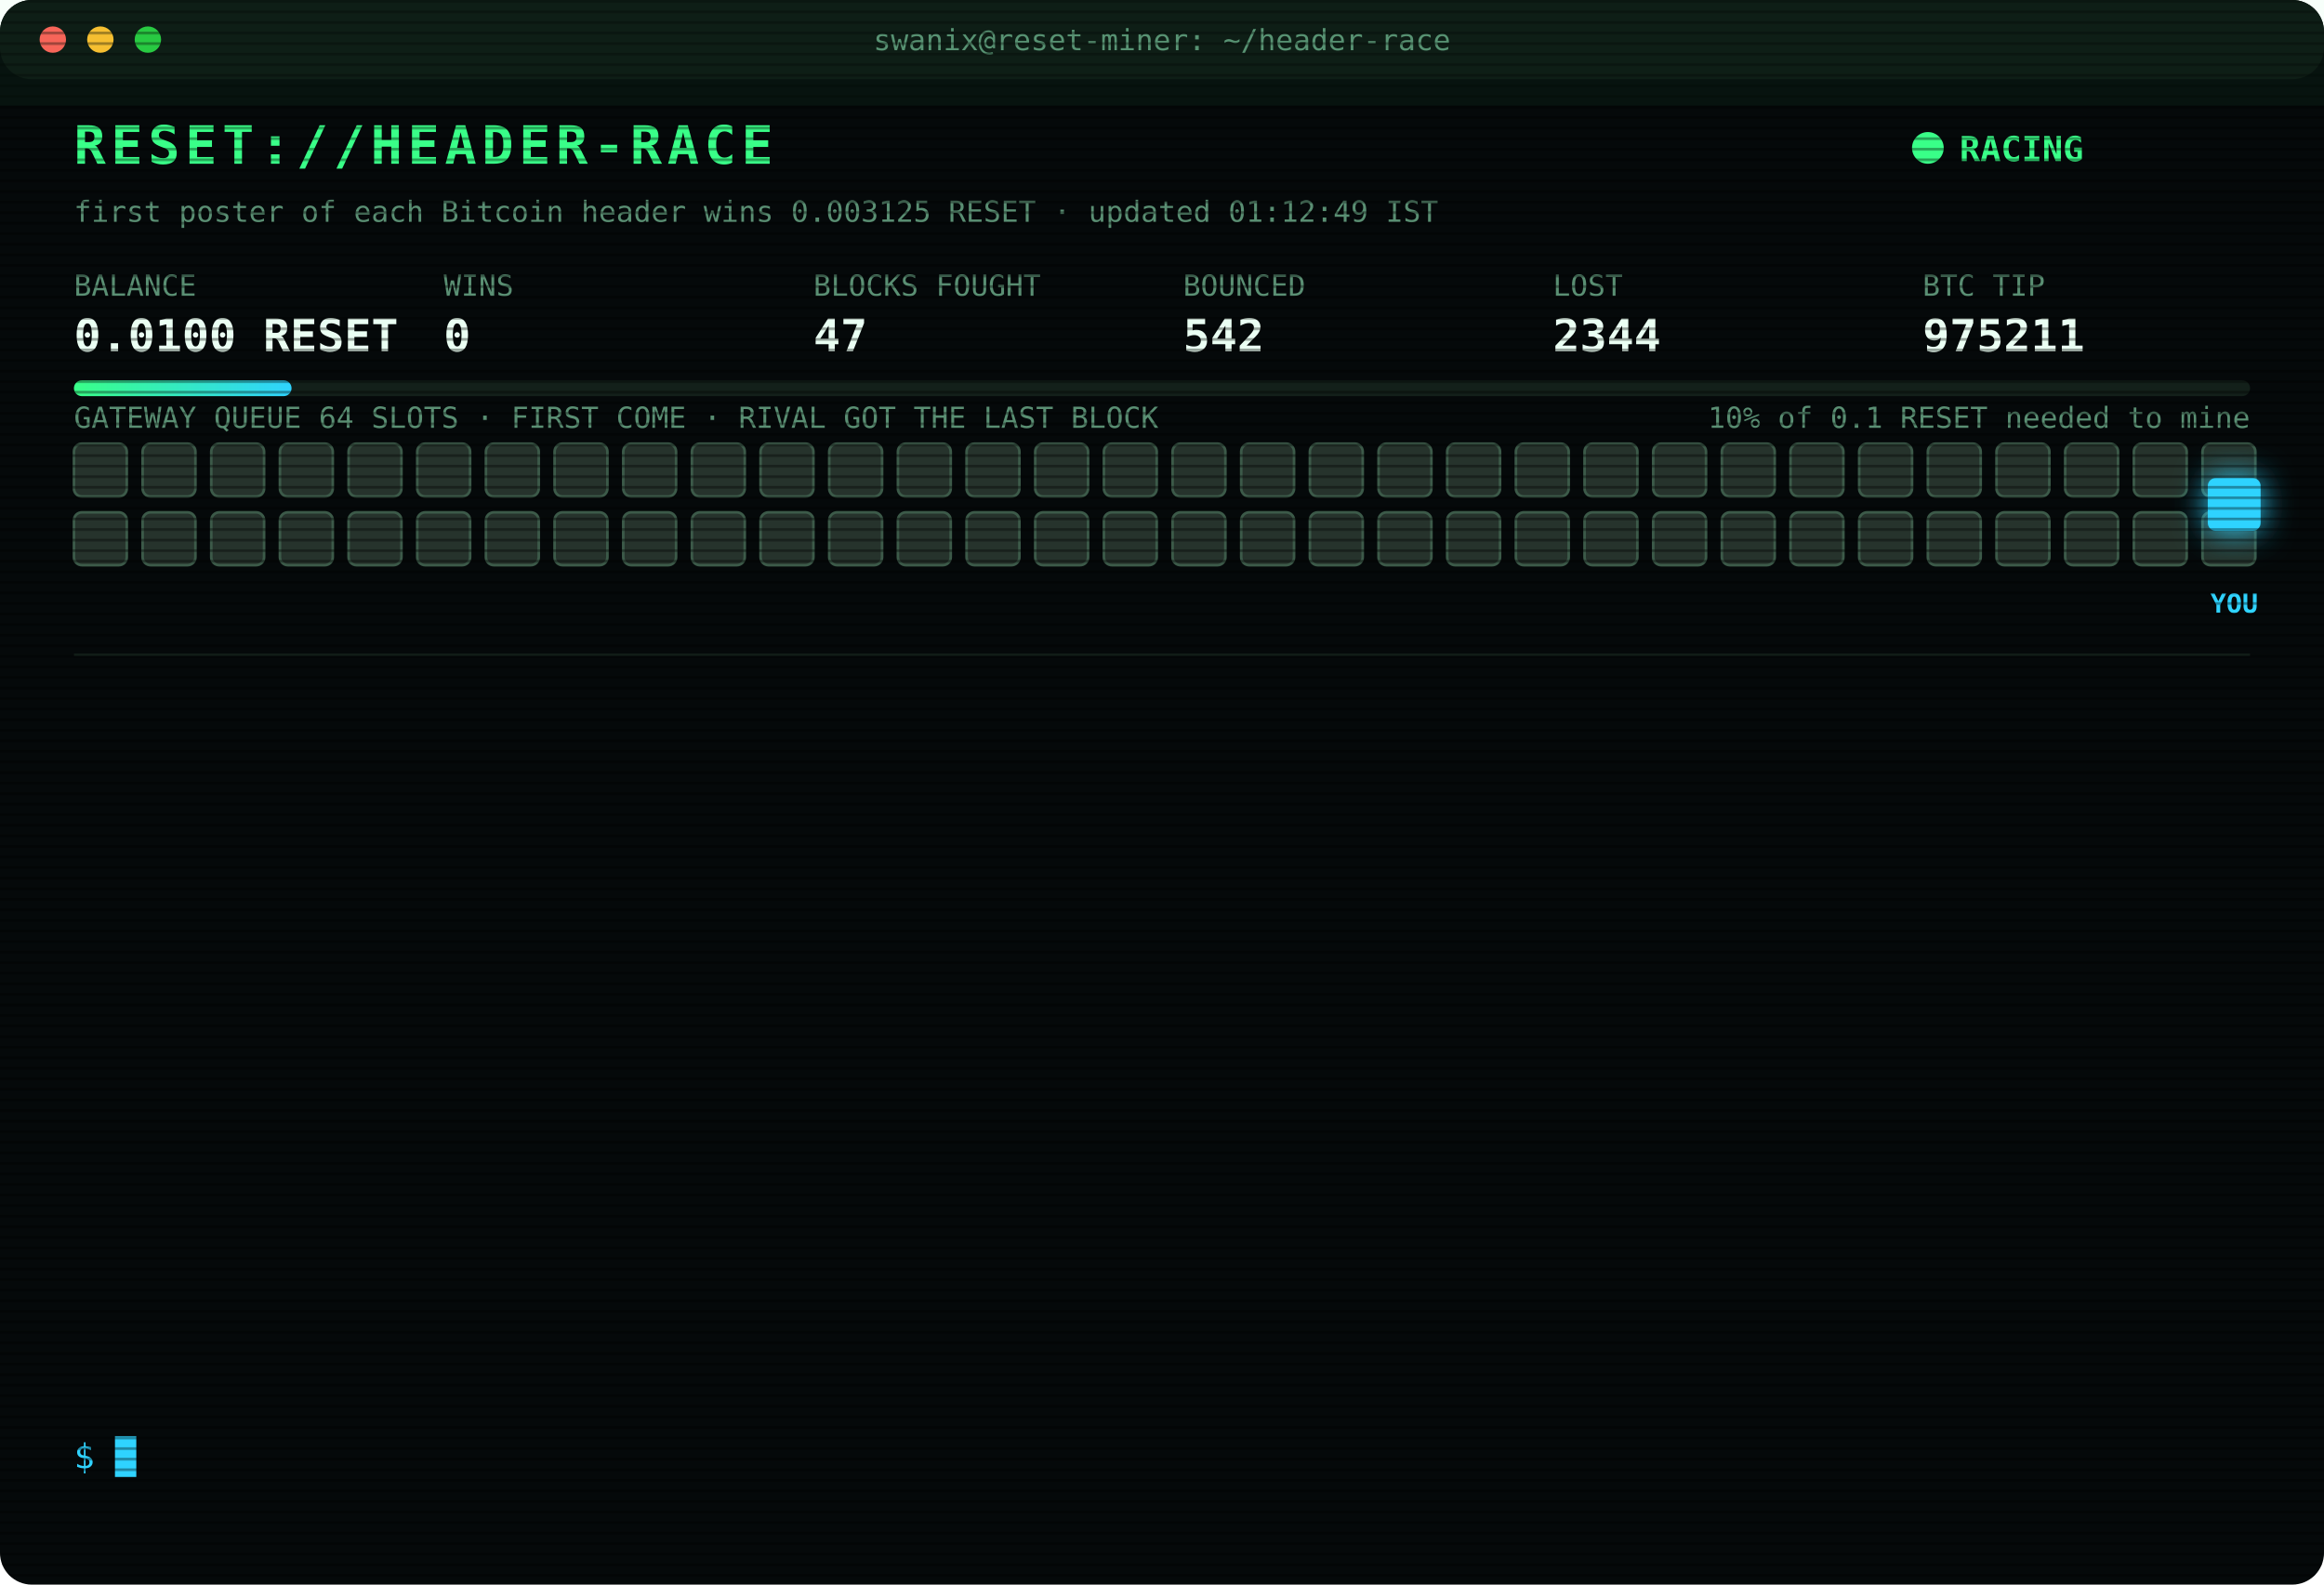
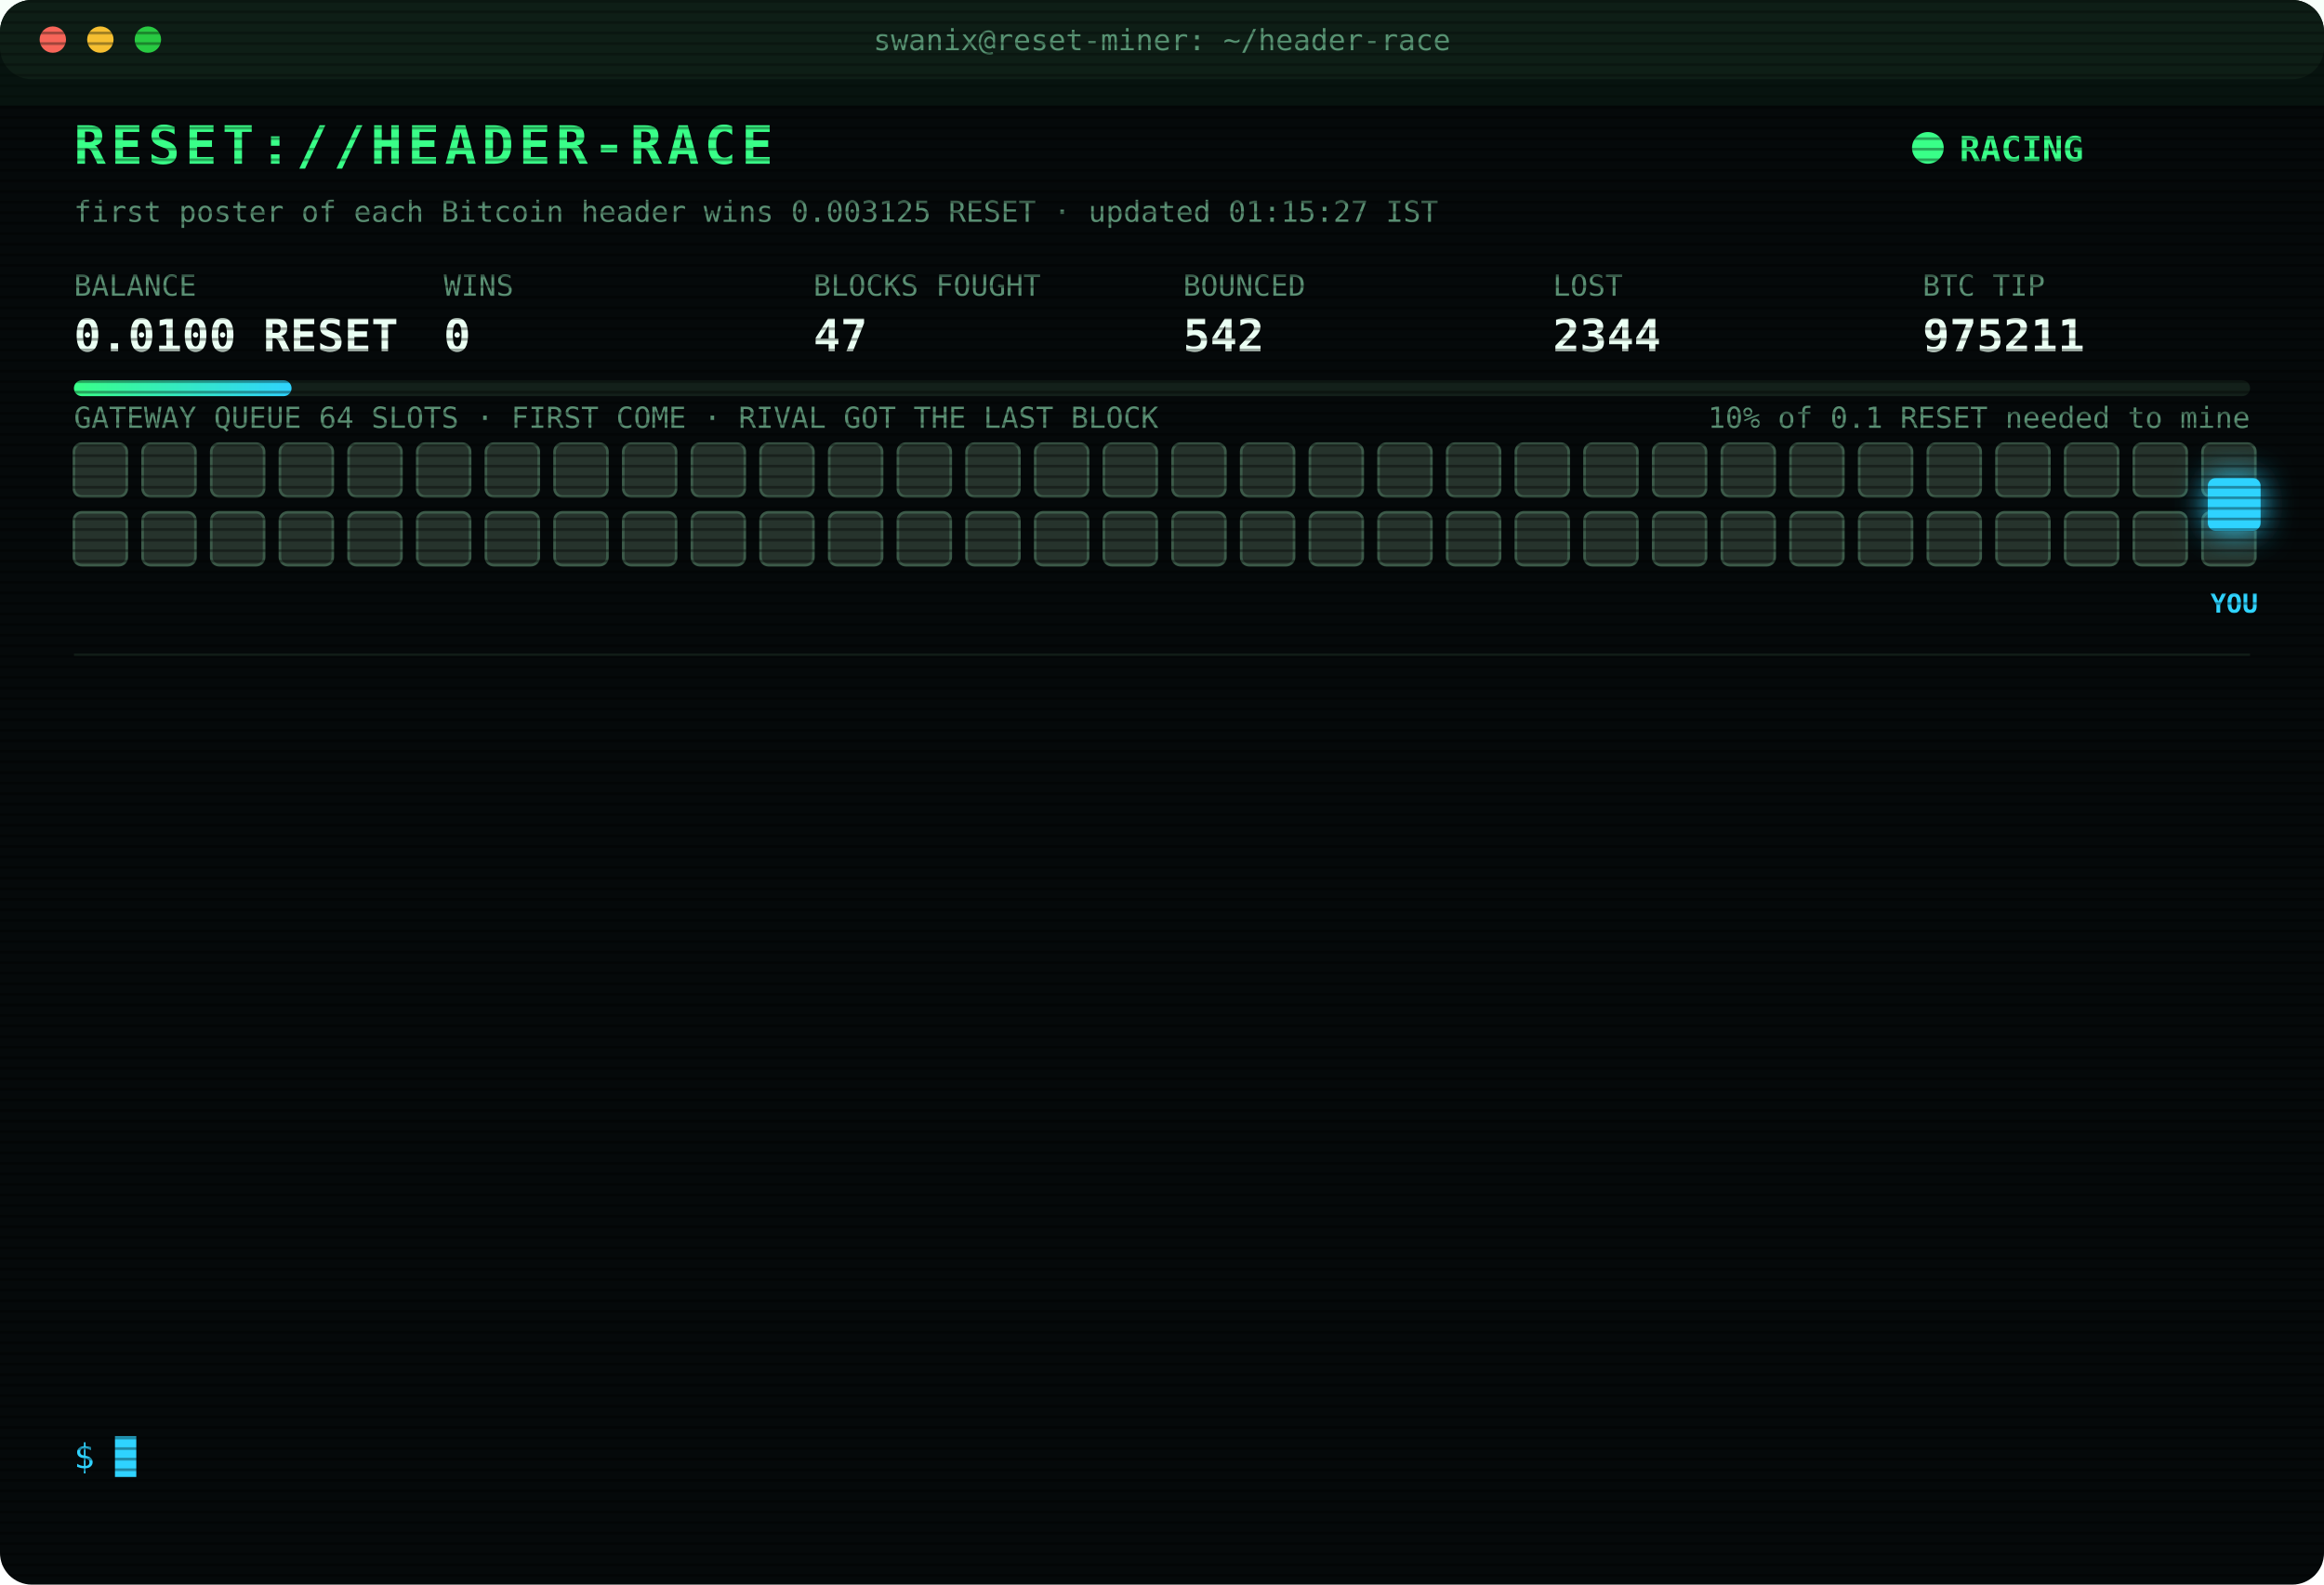
<svg xmlns="http://www.w3.org/2000/svg" width="880" height="600" viewBox="0 0 880 600" font-family="ui-monospace,SFMono-Regular,Menlo,Consolas,monospace">
  <style>
text{font-size:13px;fill:#7CFFB2}
.title{font-size:20px;font-weight:700;fill:#39FF88;letter-spacing:2px;animation:glitch 3s infinite steps(1)}
.sub{fill:#2fd3ff}.k{fill:#5a8f73;font-size:11px}.v{font-size:17px;font-weight:700;fill:#eafff3}
.ts{fill:#3f6b56}.boot{fill:#2fd3ff}.dim{fill:#5a8f73}.bad{fill:#ff4d6d}.warn{fill:#ffd23f}.mag{fill:#ff5cf0}.win{fill:#39FF88;font-weight:700}
.tag{font-size:10px;fill:#2fd3ff;font-weight:700}
.rival{fill:#26332c;stroke:#3c5a49;animation:jam 1.2s infinite alternate}
.idle{fill:#141c18;stroke:#22302a;animation:breathe 4s infinite}
.me{fill:#2fd3ff;filter:drop-shadow(0 0 6px #2fd3ff)}
.hover{animation:nudge 1.1s infinite ease-in-out}.bounce{animation:kick 1.4s infinite}
.ln{opacity:0;animation:in .4s forwards}
.cur{animation:blink 1s infinite steps(1)}
.scan{animation:scan 6s infinite linear}
.led{animation:blink 1.4s infinite}
@keyframes in{from{opacity:0;transform:translateX(-6px)}to{opacity:1;transform:none}}
@keyframes blink{50%{opacity:0}}
@keyframes jam{to{fill:#33463b}}
@keyframes breathe{50%{opacity:.4}}
@keyframes nudge{50%{transform:translateX(-10px)}}
@keyframes kick{0%,100%{transform:none}30%{transform:translateX(-14px)}55%{transform:translateX(10px) translateY(-6px)}}
@keyframes glitch{0%,92%{transform:none}93%{transform:translateX(2px);fill:#ff4d6d}95%{transform:translateX(-2px);fill:#2fd3ff}97%{transform:none}}
@keyframes scan{from{transform:translateY(-40px)}to{transform:translateY(600px)}}
</style>
  <defs>
    <pattern id="sl" width="4" height="4" patternUnits="userSpaceOnUse">
      <rect width="4" height="1" fill="#000" opacity=".35" />
    </pattern>
    <linearGradient id="bar">
      <stop offset="0" stop-color="#39FF88" />
      <stop offset="1" stop-color="#2fd3ff" />
    </linearGradient>
  </defs>
  <rect width="880" height="600" rx="12" fill="#05090a" />
  <rect width="880" height="30" rx="12" fill="#0d1512" />
  <circle cx="20" cy="15" r="5" fill="#ff5f57" />
  <circle cx="38" cy="15" r="5" fill="#febc2e" />
  <circle cx="56" cy="15" r="5" fill="#28c840" />
  <text x="440" y="19" text-anchor="middle" class="k">swanix@reset-miner: ~/header-race</text>
  <text x="28" y="62" class="title">RESET://HEADER-RACE</text>
  <circle class="led" cx="730" cy="56" r="6" fill="#39FF88" />
  <text x="742" y="61" class="win">RACING</text>
-   <text x="28" y="84" class="k">first poster of each Bitcoin header wins 0.003125 RESET · updated 01:12:49 IST</text>
+   <text x="28" y="84" class="k">first poster of each Bitcoin header wins 0.003125 RESET · updated 01:15:27 IST</text>
  <text x="28" y="112" class="k">BALANCE</text>
  <text x="28" y="133" class="v">0.0100 RESET</text>
  <text x="168" y="112" class="k">WINS</text>
  <text x="168" y="133" class="v">0</text>
  <text x="308" y="112" class="k">BLOCKS FOUGHT</text>
  <text x="308" y="133" class="v">47</text>
  <text x="448" y="112" class="k">BOUNCED</text>
  <text x="448" y="133" class="v">542</text>
  <text x="588" y="112" class="k">LOST</text>
  <text x="588" y="133" class="v">2344</text>
  <text x="728" y="112" class="k">BTC TIP</text>
  <text x="728" y="133" class="v">975211</text>
  <rect x="28" y="144" width="824" height="6" rx="3" fill="#13201a" />
  <rect x="28" y="144" width="82.4" height="6" rx="3" fill="url(#bar)" />
  <text x="852" y="162" text-anchor="end" class="k">10% of 0.1 RESET needed to mine</text>
  <text x="28" y="162" class="k">GATEWAY QUEUE 64 SLOTS · FIRST COME · RIVAL GOT THE LAST BLOCK</text>
  <rect class="rival" x="28" y="168" width="20" height="20" rx="3" style="animation-delay:0.00s" />
  <rect class="rival" x="54" y="168" width="20" height="20" rx="3" style="animation-delay:0.05s" />
  <rect class="rival" x="80" y="168" width="20" height="20" rx="3" style="animation-delay:0.10s" />
  <rect class="rival" x="106" y="168" width="20" height="20" rx="3" style="animation-delay:0.15s" />
  <rect class="rival" x="132" y="168" width="20" height="20" rx="3" style="animation-delay:0.20s" />
  <rect class="rival" x="158" y="168" width="20" height="20" rx="3" style="animation-delay:0.25s" />
  <rect class="rival" x="184" y="168" width="20" height="20" rx="3" style="animation-delay:0.30s" />
  <rect class="rival" x="210" y="168" width="20" height="20" rx="3" style="animation-delay:0.35s" />
  <rect class="rival" x="236" y="168" width="20" height="20" rx="3" style="animation-delay:0.40s" />
  <rect class="rival" x="262" y="168" width="20" height="20" rx="3" style="animation-delay:0.45s" />
  <rect class="rival" x="288" y="168" width="20" height="20" rx="3" style="animation-delay:0.50s" />
  <rect class="rival" x="314" y="168" width="20" height="20" rx="3" style="animation-delay:0.55s" />
  <rect class="rival" x="340" y="168" width="20" height="20" rx="3" style="animation-delay:0.60s" />
  <rect class="rival" x="366" y="168" width="20" height="20" rx="3" style="animation-delay:0.65s" />
  <rect class="rival" x="392" y="168" width="20" height="20" rx="3" style="animation-delay:0.70s" />
  <rect class="rival" x="418" y="168" width="20" height="20" rx="3" style="animation-delay:0.75s" />
  <rect class="rival" x="444" y="168" width="20" height="20" rx="3" style="animation-delay:0.80s" />
  <rect class="rival" x="470" y="168" width="20" height="20" rx="3" style="animation-delay:0.85s" />
  <rect class="rival" x="496" y="168" width="20" height="20" rx="3" style="animation-delay:0.90s" />
  <rect class="rival" x="522" y="168" width="20" height="20" rx="3" style="animation-delay:0.95s" />
  <rect class="rival" x="548" y="168" width="20" height="20" rx="3" style="animation-delay:1.00s" />
  <rect class="rival" x="574" y="168" width="20" height="20" rx="3" style="animation-delay:1.05s" />
  <rect class="rival" x="600" y="168" width="20" height="20" rx="3" style="animation-delay:1.10s" />
  <rect class="rival" x="626" y="168" width="20" height="20" rx="3" style="animation-delay:1.15s" />
  <rect class="rival" x="652" y="168" width="20" height="20" rx="3" style="animation-delay:1.20s" />
  <rect class="rival" x="678" y="168" width="20" height="20" rx="3" style="animation-delay:1.25s" />
  <rect class="rival" x="704" y="168" width="20" height="20" rx="3" style="animation-delay:1.30s" />
  <rect class="rival" x="730" y="168" width="20" height="20" rx="3" style="animation-delay:1.35s" />
  <rect class="rival" x="756" y="168" width="20" height="20" rx="3" style="animation-delay:1.40s" />
  <rect class="rival" x="782" y="168" width="20" height="20" rx="3" style="animation-delay:1.45s" />
  <rect class="rival" x="808" y="168" width="20" height="20" rx="3" style="animation-delay:1.50s" />
  <rect class="rival" x="834" y="168" width="20" height="20" rx="3" style="animation-delay:1.55s" />
  <rect class="rival" x="28" y="194" width="20" height="20" rx="3" style="animation-delay:1.60s" />
  <rect class="rival" x="54" y="194" width="20" height="20" rx="3" style="animation-delay:1.65s" />
  <rect class="rival" x="80" y="194" width="20" height="20" rx="3" style="animation-delay:1.70s" />
  <rect class="rival" x="106" y="194" width="20" height="20" rx="3" style="animation-delay:1.75s" />
  <rect class="rival" x="132" y="194" width="20" height="20" rx="3" style="animation-delay:1.80s" />
  <rect class="rival" x="158" y="194" width="20" height="20" rx="3" style="animation-delay:1.85s" />
  <rect class="rival" x="184" y="194" width="20" height="20" rx="3" style="animation-delay:1.90s" />
  <rect class="rival" x="210" y="194" width="20" height="20" rx="3" style="animation-delay:1.95s" />
  <rect class="rival" x="236" y="194" width="20" height="20" rx="3" style="animation-delay:2.00s" />
  <rect class="rival" x="262" y="194" width="20" height="20" rx="3" style="animation-delay:2.05s" />
  <rect class="rival" x="288" y="194" width="20" height="20" rx="3" style="animation-delay:2.10s" />
  <rect class="rival" x="314" y="194" width="20" height="20" rx="3" style="animation-delay:2.15s" />
  <rect class="rival" x="340" y="194" width="20" height="20" rx="3" style="animation-delay:2.20s" />
  <rect class="rival" x="366" y="194" width="20" height="20" rx="3" style="animation-delay:2.25s" />
  <rect class="rival" x="392" y="194" width="20" height="20" rx="3" style="animation-delay:2.30s" />
  <rect class="rival" x="418" y="194" width="20" height="20" rx="3" style="animation-delay:2.35s" />
  <rect class="rival" x="444" y="194" width="20" height="20" rx="3" style="animation-delay:2.40s" />
  <rect class="rival" x="470" y="194" width="20" height="20" rx="3" style="animation-delay:2.45s" />
  <rect class="rival" x="496" y="194" width="20" height="20" rx="3" style="animation-delay:2.50s" />
  <rect class="rival" x="522" y="194" width="20" height="20" rx="3" style="animation-delay:2.55s" />
  <rect class="rival" x="548" y="194" width="20" height="20" rx="3" style="animation-delay:2.60s" />
  <rect class="rival" x="574" y="194" width="20" height="20" rx="3" style="animation-delay:2.65s" />
  <rect class="rival" x="600" y="194" width="20" height="20" rx="3" style="animation-delay:2.70s" />
  <rect class="rival" x="626" y="194" width="20" height="20" rx="3" style="animation-delay:2.75s" />
  <rect class="rival" x="652" y="194" width="20" height="20" rx="3" style="animation-delay:2.80s" />
  <rect class="rival" x="678" y="194" width="20" height="20" rx="3" style="animation-delay:2.85s" />
  <rect class="rival" x="704" y="194" width="20" height="20" rx="3" style="animation-delay:2.90s" />
  <rect class="rival" x="730" y="194" width="20" height="20" rx="3" style="animation-delay:2.95s" />
  <rect class="rival" x="756" y="194" width="20" height="20" rx="3" style="animation-delay:3.00s" />
  <rect class="rival" x="782" y="194" width="20" height="20" rx="3" style="animation-delay:3.05s" />
  <rect class="rival" x="808" y="194" width="20" height="20" rx="3" style="animation-delay:3.10s" />
  <rect class="rival" x="834" y="194" width="20" height="20" rx="3" style="animation-delay:3.15s" />
  <g class="hover">
    <rect class="me" x="836" y="181" width="20" height="20" rx="3" />
    <text class="tag" x="846" y="232" text-anchor="middle">YOU</text>
  </g>
  <line x1="28" x2="852" y1="248" y2="248" stroke="#13201a" />
  <g class="ln" style="animation-delay:0.40s">
    <text x="28" y="270" class="ts">22:49:09</text>
    <text x="104" y="270" class="bad">[LOST] #975198 taken by a rival miner</text>
  </g>
  <g class="ln" style="animation-delay:0.65s">
    <text x="28" y="292" class="ts">22:59:21</text>
    <text x="104" y="292" class="bad">[LOST] #975199 taken by a rival miner</text>
  </g>
  <g class="ln" style="animation-delay:0.90s">
    <text x="28" y="314" class="ts">23:05:40</text>
    <text x="104" y="314" class="bad">[LOST] #975201 taken by a rival miner</text>
  </g>
  <g class="ln" style="animation-delay:1.15s">
    <text x="28" y="336" class="ts">23:07:09</text>
    <text x="104" y="336" class="bad">[LOST] #975202 taken by a rival miner</text>
  </g>
  <g class="ln" style="animation-delay:1.40s">
    <text x="28" y="358" class="ts">23:20:11</text>
    <text x="104" y="358" class="bad">[LOST] #975203 taken by a rival miner</text>
  </g>
  <g class="ln" style="animation-delay:1.65s">
    <text x="28" y="380" class="ts">23:22:59</text>
    <text x="104" y="380" class="bad">[LOST] #975204 taken by a rival miner</text>
  </g>
  <g class="ln" style="animation-delay:1.90s">
    <text x="28" y="402" class="ts">23:40:21</text>
    <text x="104" y="402" class="bad">[LOST] #975205 taken by a rival miner</text>
  </g>
  <g class="ln" style="animation-delay:2.15s">
    <text x="28" y="424" class="ts">23:48:35</text>
    <text x="104" y="424" class="bad">[LOST] #975206 taken by a rival miner</text>
  </g>
  <g class="ln" style="animation-delay:2.40s">
    <text x="28" y="446" class="ts">00:15:41</text>
    <text x="104" y="446" class="bad">[LOST] #975207 taken by a rival miner</text>
  </g>
  <g class="ln" style="animation-delay:2.65s">
    <text x="28" y="468" class="ts">00:35:36</text>
    <text x="104" y="468" class="bad">[LOST] #975208 taken by a rival miner</text>
  </g>
  <g class="ln" style="animation-delay:2.90s">
    <text x="28" y="490" class="ts">00:47:04</text>
    <text x="104" y="490" class="bad">[LOST] #975209 taken by a rival miner</text>
  </g>
  <g class="ln" style="animation-delay:3.15s">
    <text x="28" y="512" class="ts">01:11:26</text>
    <text x="104" y="512" class="bad">[LOST] #975210 taken by a rival miner</text>
  </g>
  <g class="ln" style="animation-delay:3.40s">
    <text x="28" y="534" class="ts">01:12:49</text>
    <text x="104" y="534" class="bad">[LOST] #975211 taken by a rival miner</text>
  </g>
  <text x="28" y="556" class="sub">$ <tspan class="cur">█</tspan>
  </text>
  <rect width="880" height="600" rx="12" fill="url(#sl)" pointer-events="none" />
  <rect class="scan" width="880" height="40" fill="#39FF88" opacity=".04" />
</svg>
